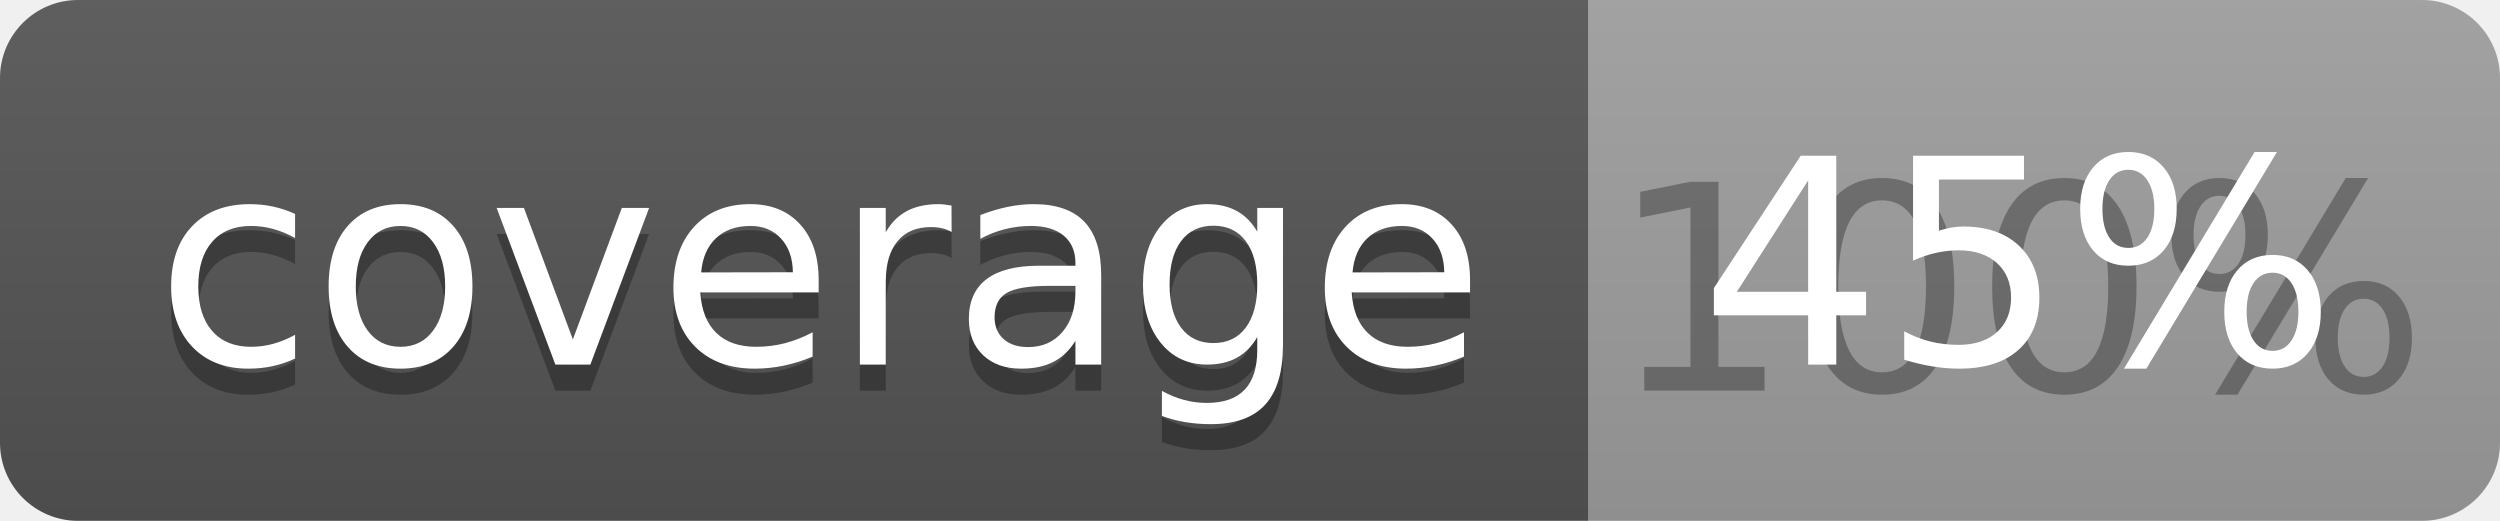
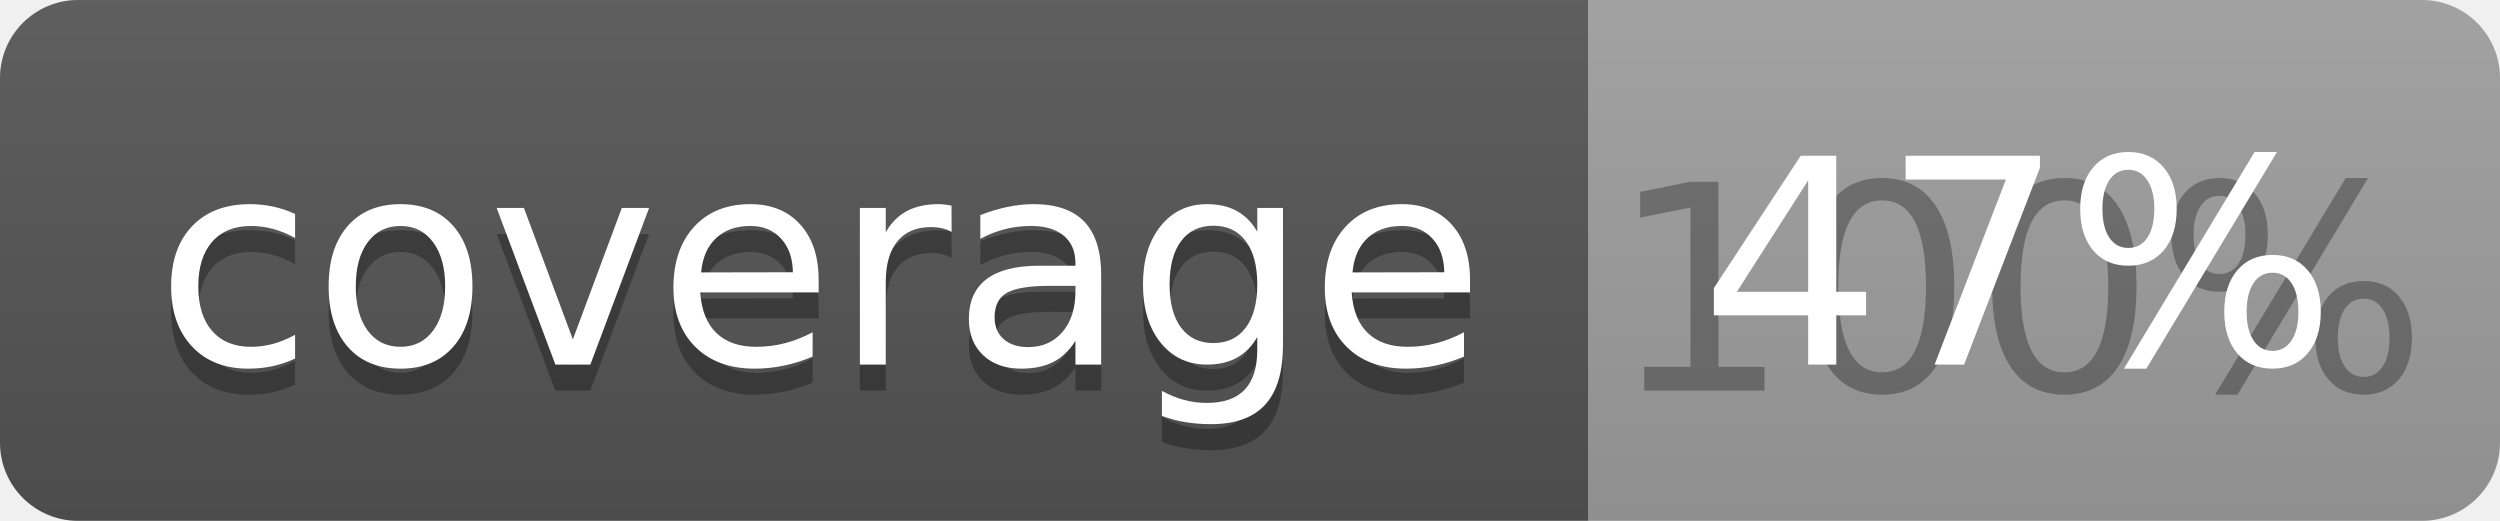
<svg xmlns="http://www.w3.org/2000/svg" width="96" height="20">
  <linearGradient id="b" x2="0" y2="100%">
    <stop offset="0" stop-color="#bbb" stop-opacity=".1" />
    <stop offset="1" stop-opacity=".1" />
  </linearGradient>
  <clipPath id="a">
    <rect width="96" height="20" rx="3" fill="#fff" />
  </clipPath>
  <g clip-path="url(#a)">
    <path fill="#555" d="M0 0h61v20H0z" />
    <path fill="#9F9F9F" d="M61 0h35v20H61z" />
    <path fill="url(#b)" d="M0 0h96v20H0z" />
  </g>
  <g fill="#fff" text-anchor="middle" font-family="DejaVu Sans,Verdana,Geneva,sans-serif" font-size="110">
    <text x="315" y="150" fill="#010101" fill-opacity=".3" transform="scale(.1)" textLength="510">coverage</text>
    <text x="315" y="140" transform="scale(.1)" textLength="510">coverage</text>
    <text x="775" y="150" fill="#010101" fill-opacity=".3" transform="scale(.1)" textLength="250">100%</text>
-     <text x="775" y="140" transform="scale(.1)" textLength="250">45%</text>
+     <text x="775" y="140" transform="scale(.1)" textLength="250">47%</text>
  </g>
</svg>
